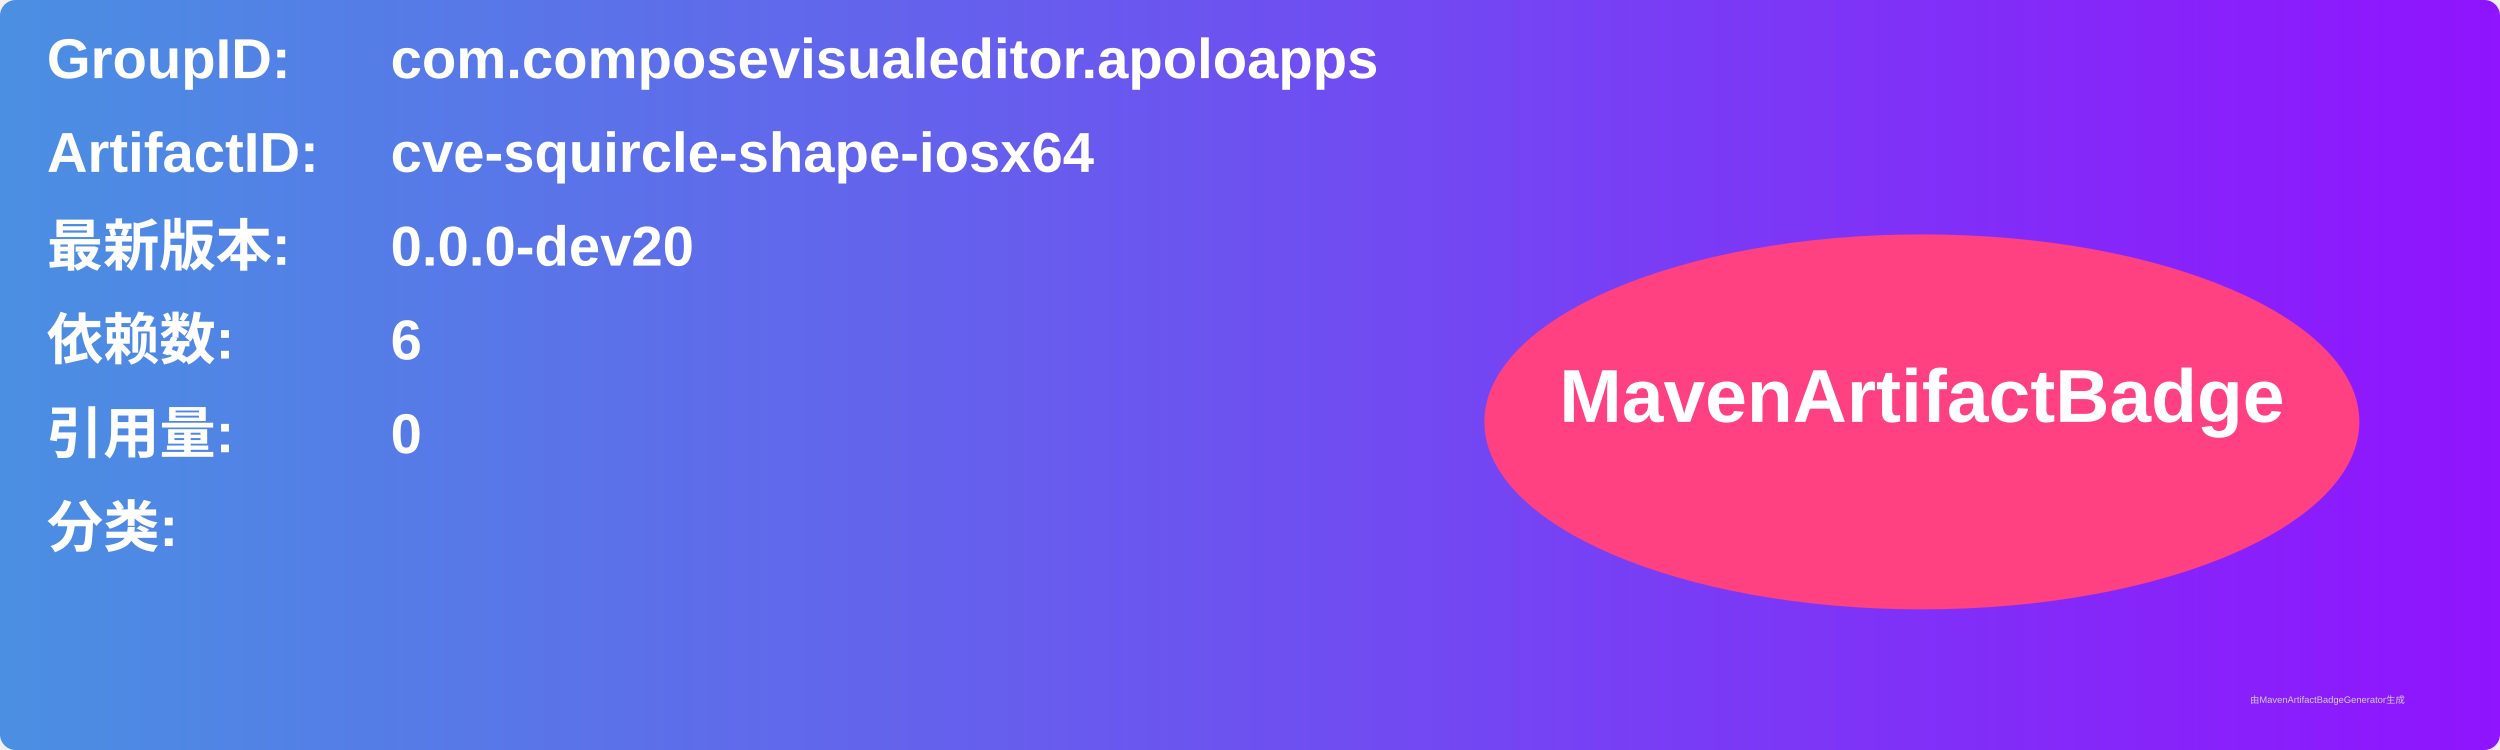
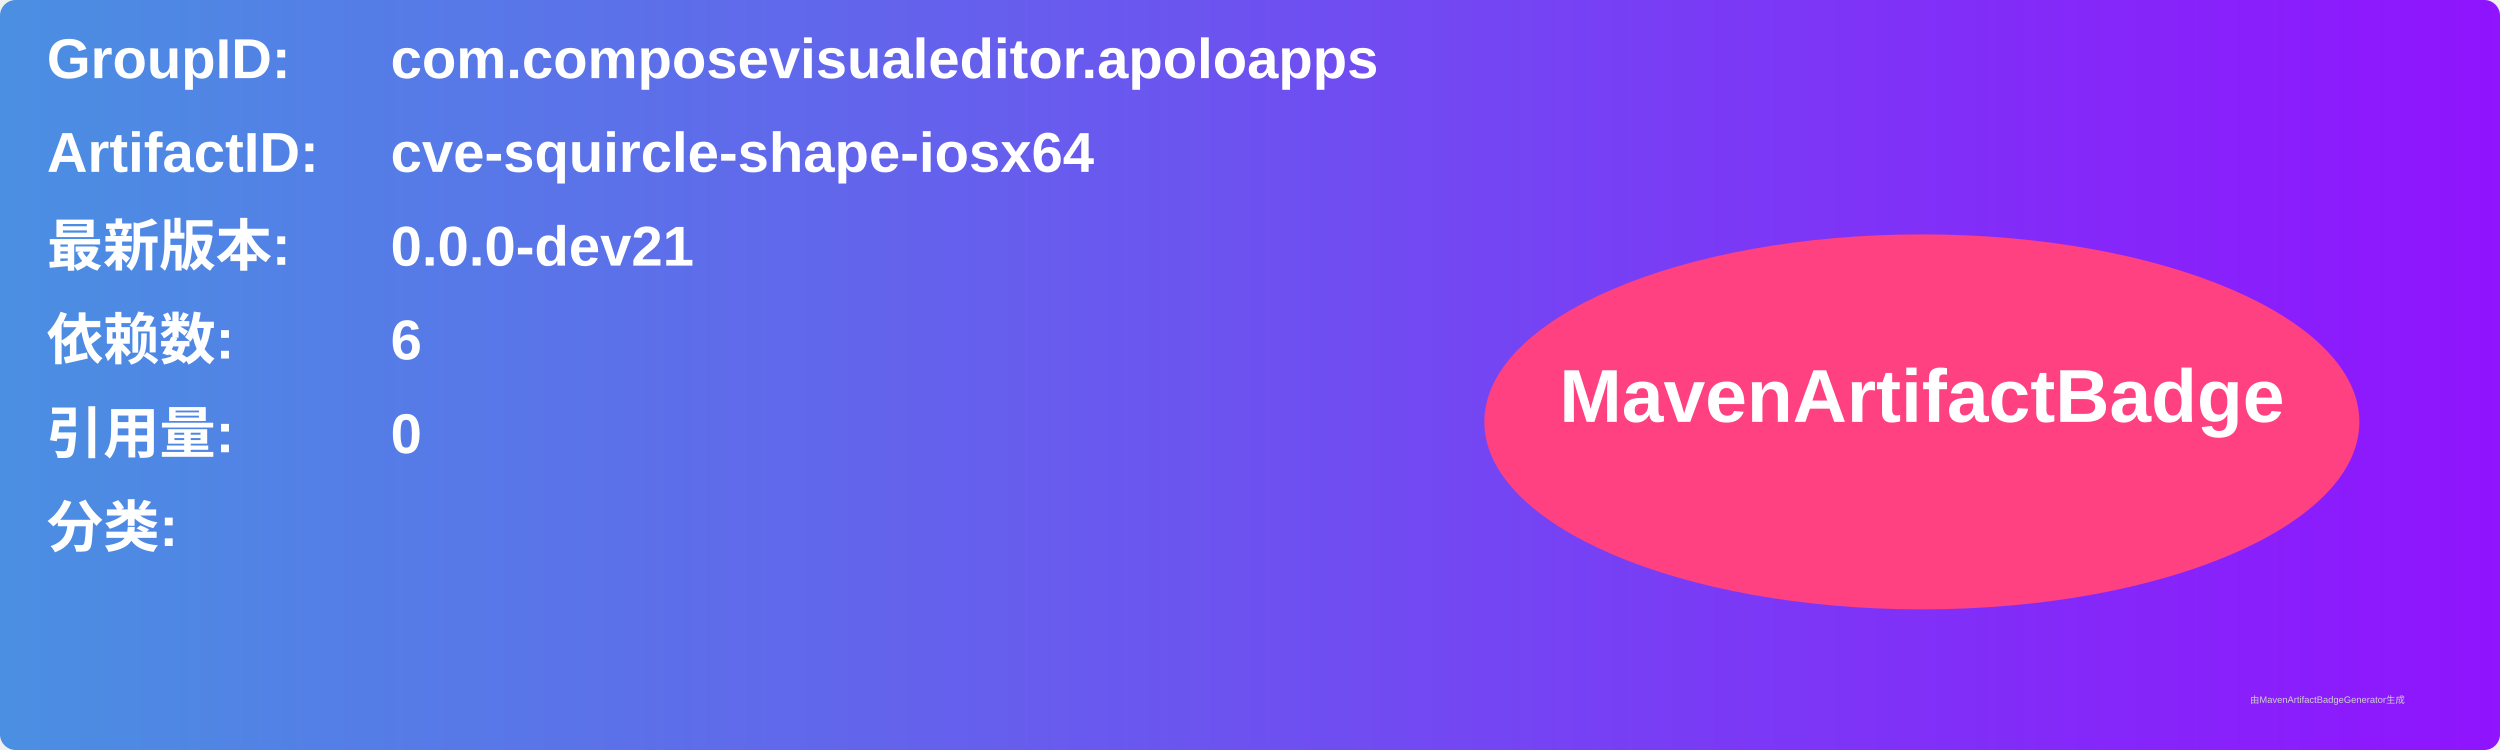
<svg xmlns="http://www.w3.org/2000/svg" width="800" height="240" viewBox="0 0 800 240">
  <linearGradient id="grad" x1="0%" y1="0%" x2="100%" y2="0%">
    <stop offset="0%" stop-color="#4a90e2" />
    <stop offset="100%" stop-color="#9013fe" />
  </linearGradient>
  <rect width="100%" height="100%" rx="5" ry="5" fill="url(#grad)" />
  <g transform="translate(15, 15)">
    <text x="0" y="10" font-family="Arial" font-size="18" fill="white" font-weight="bold" width="260">GroupID:</text>
    <text x="110" y="10" font-family="Arial" font-size="18" fill="white" font-weight="bold" width="460">com.composevisualeditor.apoloapps</text>
    <text x="0" y="40" font-family="Arial" font-size="18" fill="white" font-weight="bold" width="260">ArtifactID:</text>
    <text x="110" y="40" font-family="Arial" font-size="18" fill="white" font-weight="bold" width="460">cve-squircle-shape-iosx64</text>
    <text x="0" y="70" font-family="Arial" font-size="18" fill="white" font-weight="bold">最新版本:</text>
    <text x="110" y="70" font-family="Arial" font-size="18" fill="white" font-weight="bold">
-       <tspan font-weight="bold">0.0.0-dev20</tspan>
+       <tspan font-weight="bold">0.0.0-dev21</tspan>
    </text>
    <text x="0" y="100" font-family="Arial" font-size="18" fill="white" font-weight="bold">依赖数: </text>
    <text x="110" y="100" font-family="Arial" font-size="18" fill="white">
      <tspan font-weight="bold">6</tspan>
    </text>
    <text x="0" y="130" font-family="Arial" font-size="18" fill="white" font-weight="bold">引用量: </text>
    <text x="110" y="130" font-family="Arial" font-size="18" fill="white">
      <tspan font-weight="bold">0</tspan>
    </text>
    <text x="0" y="160" font-family="Arial" font-size="18" fill="white" font-weight="bold">分类:</text>
    <text x="10" y="190" font-family="Arial" font-size="10" fill="white">
      <tspan font-weight="bold" />
    </text>
    <ellipse cx="600" cy="120" rx="140" ry="60" fill="#ff4081" />
    <text x="600" y="120" text-anchor="middle" font-family="Arial" font-size="24" fill="white" font-weight="bold">MavenArtifactBadge</text>
  </g>
  <text x="720" y="225" font-family="Arial" font-size="3" fill="#d0d0d0">由MavenArtifactBadgeGenerator生成</text>
</svg>
